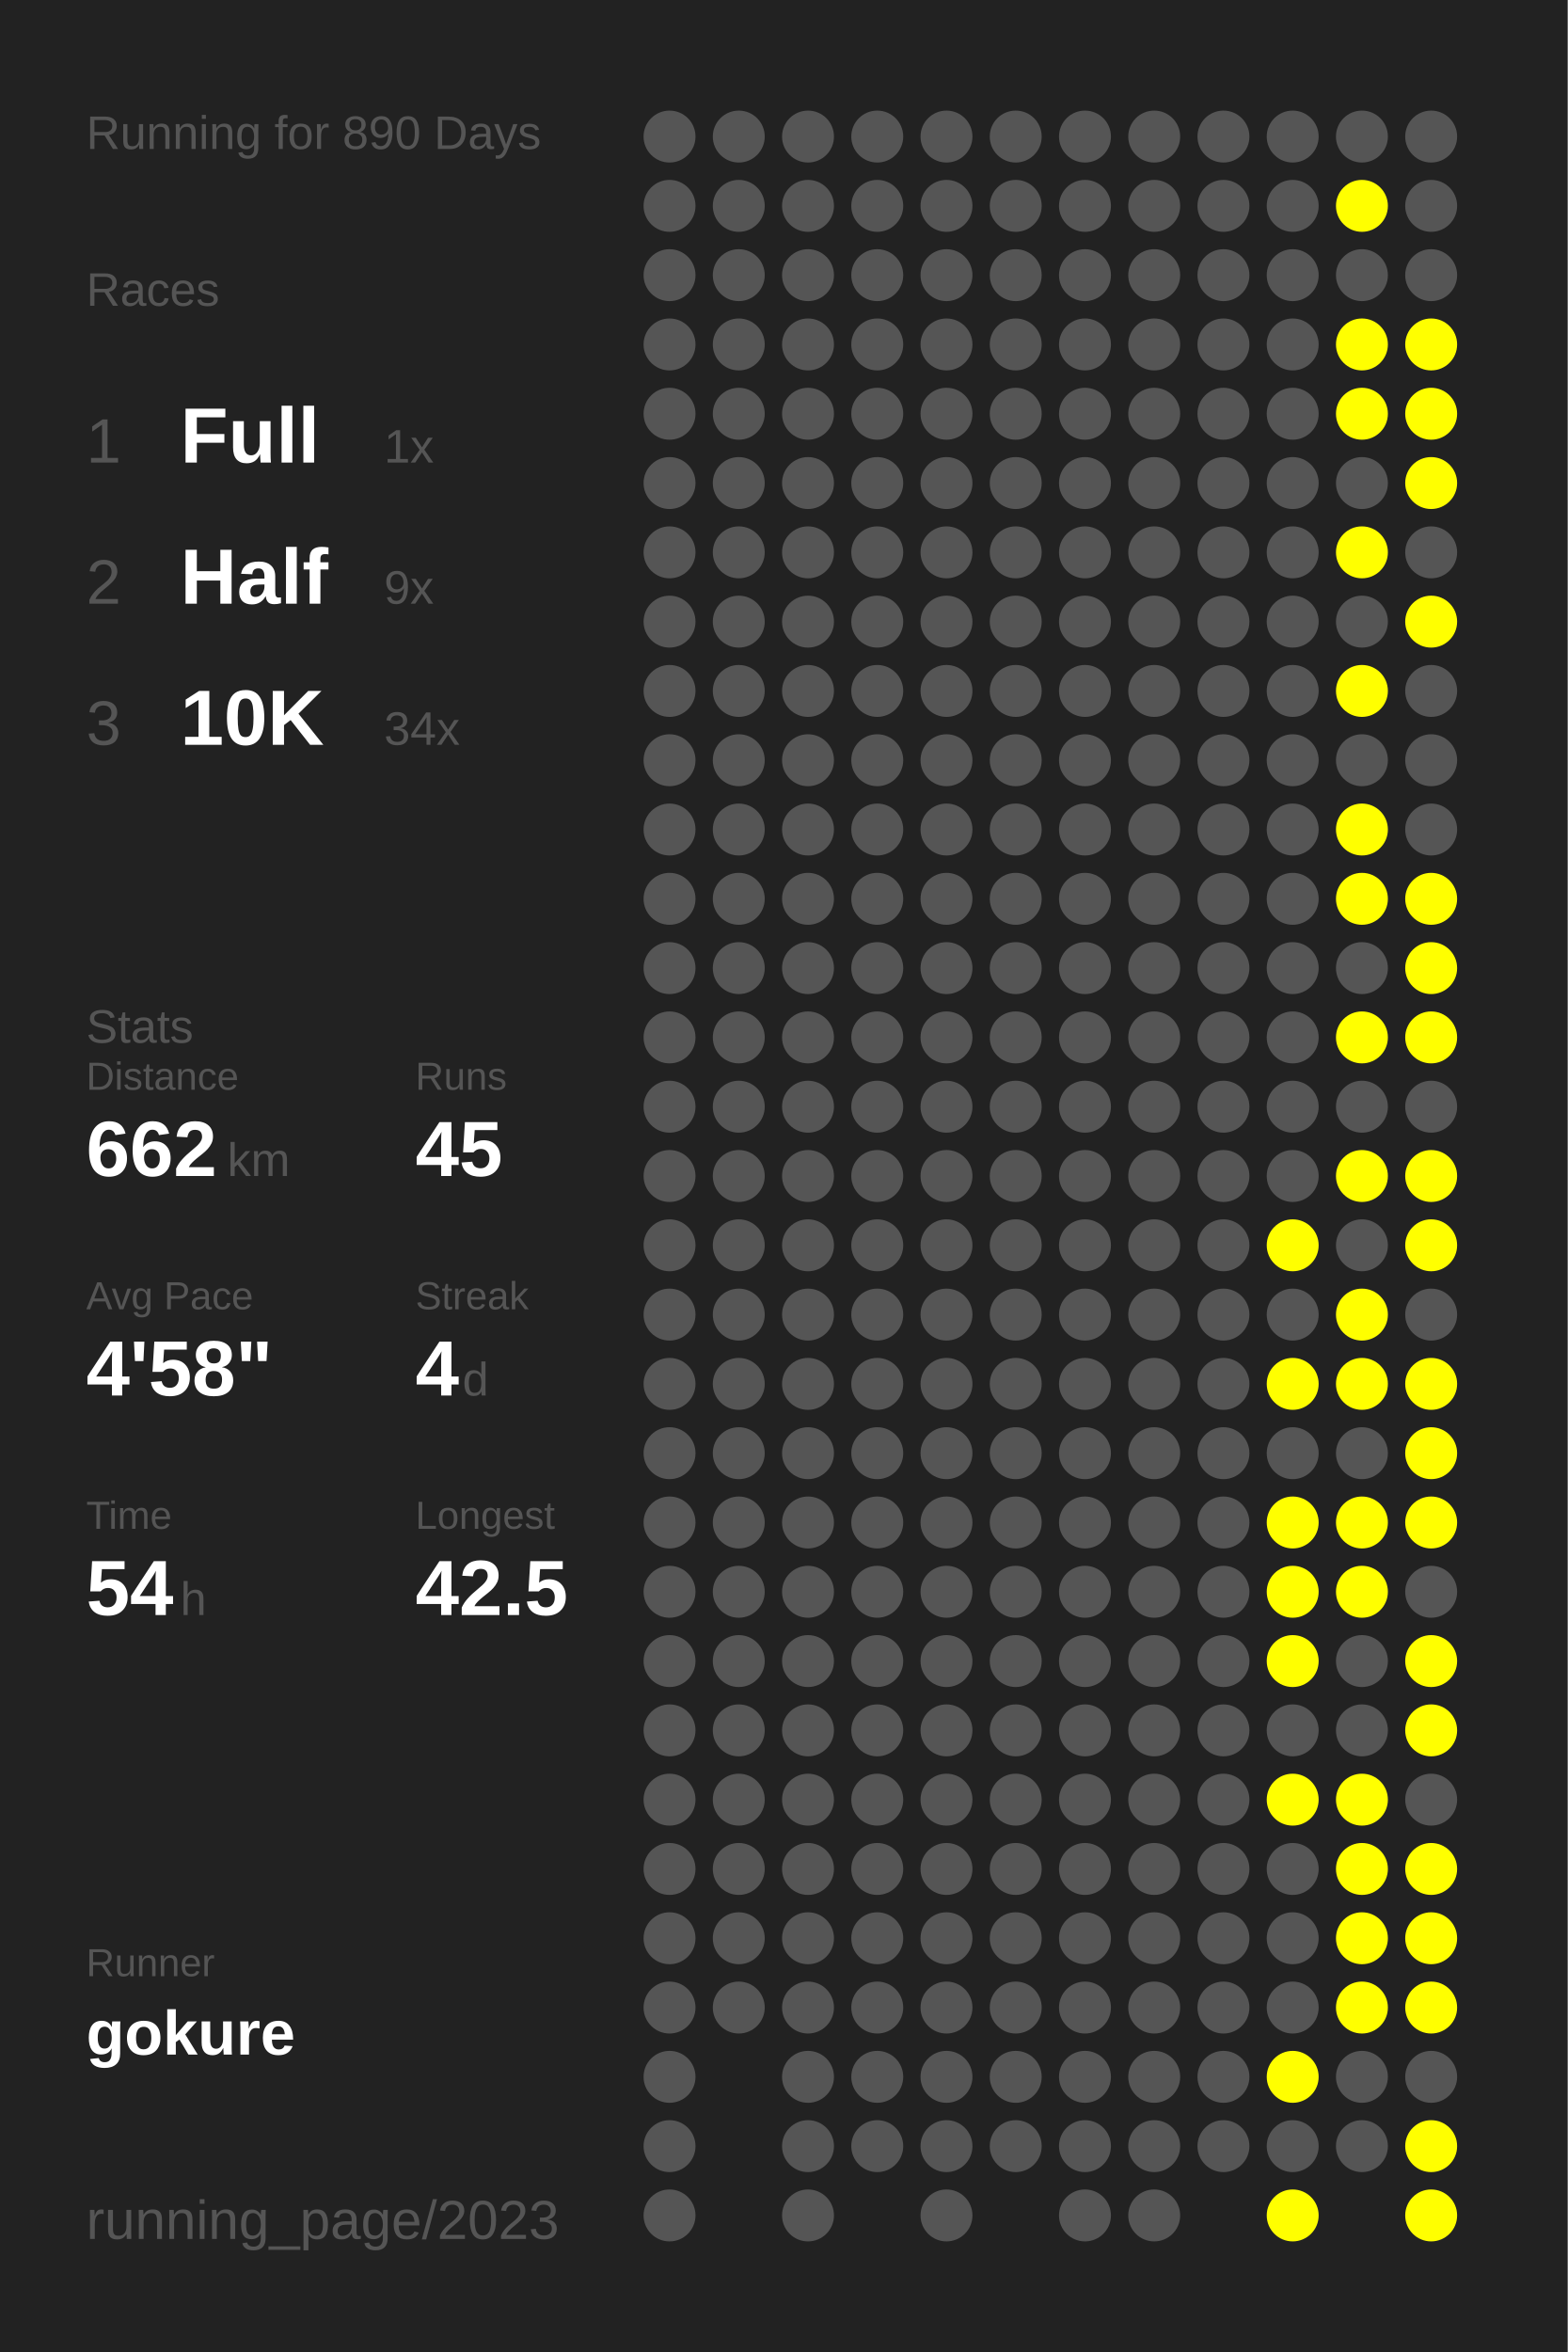
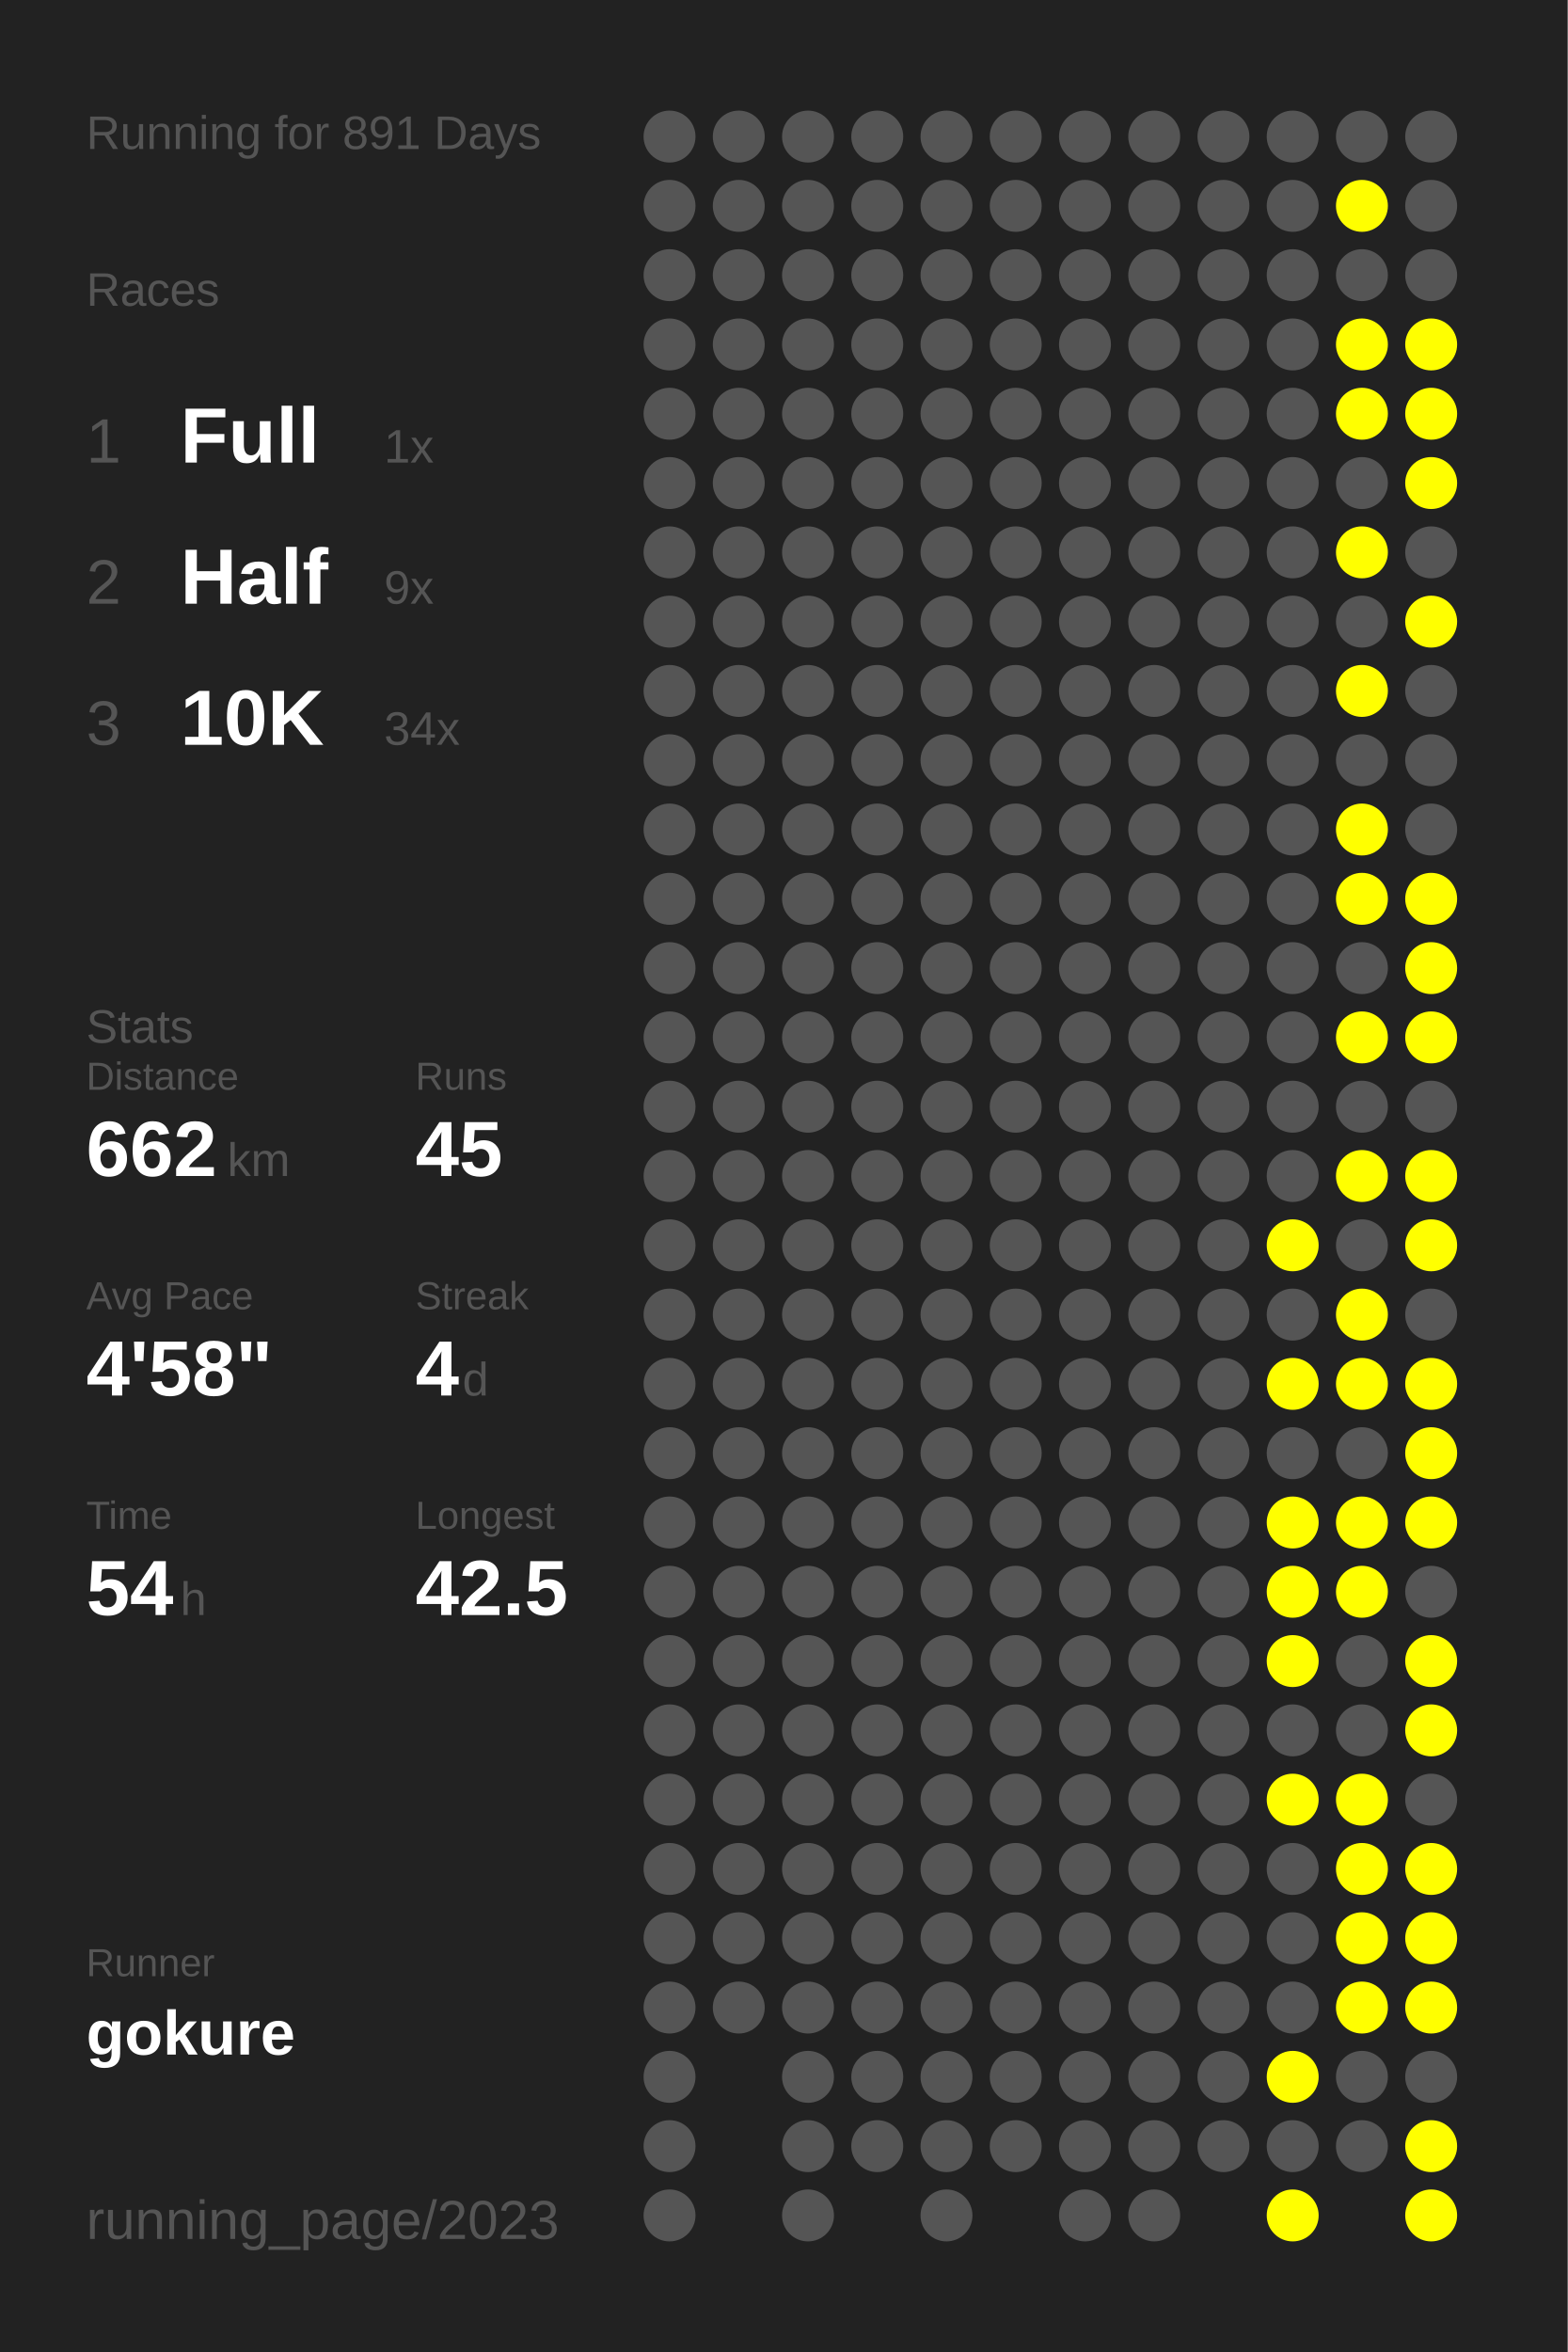
<svg xmlns="http://www.w3.org/2000/svg" baseProfile="full" height="300mm" version="1.1" viewBox="0,0,200,300" width="200mm">
  <defs />
  <rect fill="#222222" height="300" width="200" x="0" y="0" />
-   <text fill="#555555" style="font-size:6px; font-family:Arial;" x="11" y="19">Running for 890 Days</text>
+   <text fill="#555555" style="font-size:6px; font-family:Arial;" x="11" y="19">Running for 891 Days</text>
  <text fill="#555555" style="font-size:6px; font-family:Arial;" x="11" y="39">Races</text>
  <text fill="#555555" style="font-size:8px; font-family:Arial;" x="11" y="59">1</text>
  <text fill="#FFFFFF" style="font-size:10px; font-family:Arial; font-weight:bold;" x="23" y="59">Full</text>
  <text fill="#555555" style="font-size:6px; font-family:Arial;" x="49" y="59">1x</text>
  <text fill="#555555" style="font-size:8px; font-family:Arial;" x="11" y="77">2</text>
  <text fill="#FFFFFF" style="font-size:10px; font-family:Arial; font-weight:bold;" x="23" y="77">Half</text>
  <text fill="#555555" style="font-size:6px; font-family:Arial;" x="49" y="77">9x</text>
  <text fill="#555555" style="font-size:8px; font-family:Arial;" x="11" y="95">3</text>
  <text fill="#FFFFFF" style="font-size:10px; font-family:Arial; font-weight:bold;" x="23" y="95">10K</text>
  <text fill="#555555" style="font-size:6px; font-family:Arial;" x="49" y="95">34x</text>
  <text fill="#555555" style="font-size:6px; font-family:Arial;" x="11" y="133">Stats</text>
  <text fill="#555555" style="font-size:5px; font-family:Arial;" x="11" y="139">Distance</text>
  <text fill="#FFFFFF" style="font-size:10px; font-family:Arial; font-weight:bold;" x="11" y="150">662</text>
  <text fill="#555555" style="font-size:6px; font-family:Arial;" x="29" y="150">km</text>
  <text fill="#555555" style="font-size:5px; font-family:Arial;" x="53" y="139">Runs</text>
  <text fill="#FFFFFF" style="font-size:10px; font-family:Arial; font-weight:bold;" x="53" y="150">45</text>
  <text fill="#555555" style="font-size:5px; font-family:Arial;" x="11" y="167">Avg Pace</text>
  <text fill="#FFFFFF" style="font-size:10px; font-family:Arial; font-weight:bold;" x="11" y="178">4'58"</text>
  <text fill="#555555" style="font-size:5px; font-family:Arial;" x="53" y="167">Streak</text>
  <text fill="#FFFFFF" style="font-size:10px; font-family:Arial; font-weight:bold;" x="53" y="178">4</text>
  <text fill="#555555" style="font-size:6px; font-family:Arial;" x="59" y="178">d</text>
  <text fill="#555555" style="font-size:5px; font-family:Arial;" x="11" y="195">Time</text>
  <text fill="#FFFFFF" style="font-size:10px; font-family:Arial; font-weight:bold;" x="11" y="206">54</text>
  <text fill="#555555" style="font-size:6px; font-family:Arial;" x="23" y="206">h</text>
  <text fill="#555555" style="font-size:5px; font-family:Arial;" x="53" y="195">Longest</text>
  <text fill="#FFFFFF" style="font-size:10px; font-family:Arial; font-weight:bold;" x="53" y="206">42.5</text>
  <text fill="#555555" style="font-size:5px; font-family:Arial;" x="11" y="252.065">Runner</text>
  <text fill="#FFFFFF" style="font-size:8px; font-family:Arial; font-weight:bold;" x="11" y="262.065">gokure</text>
  <text fill="#555555" style="font-size:7px; font-family:Arial;" x="11" y="285.581">running_page/2023</text>
  <circle cx="85.417" cy="17.419" fill="#555555" r="3.312" />
  <circle cx="85.417" cy="26.258" fill="#555555" r="3.312" />
  <circle cx="85.417" cy="35.097" fill="#555555" r="3.312" />
  <circle cx="85.417" cy="43.935" fill="#555555" r="3.312" />
  <circle cx="85.417" cy="52.774" fill="#555555" r="3.312" />
  <circle cx="85.417" cy="61.613" fill="#555555" r="3.312" />
  <circle cx="85.417" cy="70.452" fill="#555555" r="3.312" />
  <circle cx="85.417" cy="79.29" fill="#555555" r="3.312" />
  <circle cx="85.417" cy="88.129" fill="#555555" r="3.312" />
  <circle cx="85.417" cy="96.968" fill="#555555" r="3.312" />
  <circle cx="85.417" cy="105.806" fill="#555555" r="3.312" />
  <circle cx="85.417" cy="114.645" fill="#555555" r="3.312" />
  <circle cx="85.417" cy="123.484" fill="#555555" r="3.312" />
  <circle cx="85.417" cy="132.323" fill="#555555" r="3.312" />
  <circle cx="85.417" cy="141.161" fill="#555555" r="3.312" />
  <circle cx="85.417" cy="150" fill="#555555" r="3.312" />
  <circle cx="85.417" cy="158.839" fill="#555555" r="3.312" />
  <circle cx="85.417" cy="167.677" fill="#555555" r="3.312" />
  <circle cx="85.417" cy="176.516" fill="#555555" r="3.312" />
  <circle cx="85.417" cy="185.355" fill="#555555" r="3.312" />
  <circle cx="85.417" cy="194.194" fill="#555555" r="3.312" />
  <circle cx="85.417" cy="203.032" fill="#555555" r="3.312" />
  <circle cx="85.417" cy="211.871" fill="#555555" r="3.312" />
  <circle cx="85.417" cy="220.71" fill="#555555" r="3.312" />
  <circle cx="85.417" cy="229.548" fill="#555555" r="3.312" />
  <circle cx="85.417" cy="238.387" fill="#555555" r="3.312" />
  <circle cx="85.417" cy="247.226" fill="#555555" r="3.312" />
  <circle cx="85.417" cy="256.065" fill="#555555" r="3.312" />
  <circle cx="85.417" cy="264.903" fill="#555555" r="3.312" />
  <circle cx="85.417" cy="273.742" fill="#555555" r="3.312" />
  <circle cx="85.417" cy="282.581" fill="#555555" r="3.312" />
  <circle cx="94.25" cy="17.419" fill="#555555" r="3.312" />
  <circle cx="94.25" cy="26.258" fill="#555555" r="3.312" />
  <circle cx="94.25" cy="35.097" fill="#555555" r="3.312" />
  <circle cx="94.25" cy="43.935" fill="#555555" r="3.312" />
  <circle cx="94.25" cy="52.774" fill="#555555" r="3.312" />
  <circle cx="94.25" cy="61.613" fill="#555555" r="3.312" />
  <circle cx="94.25" cy="70.452" fill="#555555" r="3.312" />
  <circle cx="94.25" cy="79.29" fill="#555555" r="3.312" />
  <circle cx="94.25" cy="88.129" fill="#555555" r="3.312" />
  <circle cx="94.25" cy="96.968" fill="#555555" r="3.312" />
  <circle cx="94.25" cy="105.806" fill="#555555" r="3.312" />
  <circle cx="94.25" cy="114.645" fill="#555555" r="3.312" />
  <circle cx="94.25" cy="123.484" fill="#555555" r="3.312" />
  <circle cx="94.25" cy="132.323" fill="#555555" r="3.312" />
  <circle cx="94.25" cy="141.161" fill="#555555" r="3.312" />
  <circle cx="94.25" cy="150" fill="#555555" r="3.312" />
  <circle cx="94.25" cy="158.839" fill="#555555" r="3.312" />
  <circle cx="94.25" cy="167.677" fill="#555555" r="3.312" />
  <circle cx="94.25" cy="176.516" fill="#555555" r="3.312" />
  <circle cx="94.25" cy="185.355" fill="#555555" r="3.312" />
  <circle cx="94.25" cy="194.194" fill="#555555" r="3.312" />
  <circle cx="94.25" cy="203.032" fill="#555555" r="3.312" />
  <circle cx="94.25" cy="211.871" fill="#555555" r="3.312" />
  <circle cx="94.25" cy="220.71" fill="#555555" r="3.312" />
  <circle cx="94.25" cy="229.548" fill="#555555" r="3.312" />
  <circle cx="94.25" cy="238.387" fill="#555555" r="3.312" />
  <circle cx="94.25" cy="247.226" fill="#555555" r="3.312" />
  <circle cx="94.25" cy="256.065" fill="#555555" r="3.312" />
  <circle cx="103.083" cy="17.419" fill="#555555" r="3.312" />
  <circle cx="103.083" cy="26.258" fill="#555555" r="3.312" />
  <circle cx="103.083" cy="35.097" fill="#555555" r="3.312" />
  <circle cx="103.083" cy="43.935" fill="#555555" r="3.312" />
  <circle cx="103.083" cy="52.774" fill="#555555" r="3.312" />
  <circle cx="103.083" cy="61.613" fill="#555555" r="3.312" />
  <circle cx="103.083" cy="70.452" fill="#555555" r="3.312" />
  <circle cx="103.083" cy="79.29" fill="#555555" r="3.312" />
  <circle cx="103.083" cy="88.129" fill="#555555" r="3.312" />
  <circle cx="103.083" cy="96.968" fill="#555555" r="3.312" />
  <circle cx="103.083" cy="105.806" fill="#555555" r="3.312" />
  <circle cx="103.083" cy="114.645" fill="#555555" r="3.312" />
  <circle cx="103.083" cy="123.484" fill="#555555" r="3.312" />
  <circle cx="103.083" cy="132.323" fill="#555555" r="3.312" />
  <circle cx="103.083" cy="141.161" fill="#555555" r="3.312" />
  <circle cx="103.083" cy="150" fill="#555555" r="3.312" />
  <circle cx="103.083" cy="158.839" fill="#555555" r="3.312" />
  <circle cx="103.083" cy="167.677" fill="#555555" r="3.312" />
  <circle cx="103.083" cy="176.516" fill="#555555" r="3.312" />
  <circle cx="103.083" cy="185.355" fill="#555555" r="3.312" />
  <circle cx="103.083" cy="194.194" fill="#555555" r="3.312" />
  <circle cx="103.083" cy="203.032" fill="#555555" r="3.312" />
  <circle cx="103.083" cy="211.871" fill="#555555" r="3.312" />
  <circle cx="103.083" cy="220.71" fill="#555555" r="3.312" />
  <circle cx="103.083" cy="229.548" fill="#555555" r="3.312" />
  <circle cx="103.083" cy="238.387" fill="#555555" r="3.312" />
  <circle cx="103.083" cy="247.226" fill="#555555" r="3.312" />
  <circle cx="103.083" cy="256.065" fill="#555555" r="3.312" />
  <circle cx="103.083" cy="264.903" fill="#555555" r="3.312" />
  <circle cx="103.083" cy="273.742" fill="#555555" r="3.312" />
  <circle cx="103.083" cy="282.581" fill="#555555" r="3.312" />
  <circle cx="111.917" cy="17.419" fill="#555555" r="3.312" />
  <circle cx="111.917" cy="26.258" fill="#555555" r="3.312" />
  <circle cx="111.917" cy="35.097" fill="#555555" r="3.312" />
  <circle cx="111.917" cy="43.935" fill="#555555" r="3.312" />
  <circle cx="111.917" cy="52.774" fill="#555555" r="3.312" />
  <circle cx="111.917" cy="61.613" fill="#555555" r="3.312" />
  <circle cx="111.917" cy="70.452" fill="#555555" r="3.312" />
  <circle cx="111.917" cy="79.29" fill="#555555" r="3.312" />
  <circle cx="111.917" cy="88.129" fill="#555555" r="3.312" />
  <circle cx="111.917" cy="96.968" fill="#555555" r="3.312" />
  <circle cx="111.917" cy="105.806" fill="#555555" r="3.312" />
  <circle cx="111.917" cy="114.645" fill="#555555" r="3.312" />
  <circle cx="111.917" cy="123.484" fill="#555555" r="3.312" />
  <circle cx="111.917" cy="132.323" fill="#555555" r="3.312" />
  <circle cx="111.917" cy="141.161" fill="#555555" r="3.312" />
  <circle cx="111.917" cy="150" fill="#555555" r="3.312" />
  <circle cx="111.917" cy="158.839" fill="#555555" r="3.312" />
  <circle cx="111.917" cy="167.677" fill="#555555" r="3.312" />
  <circle cx="111.917" cy="176.516" fill="#555555" r="3.312" />
  <circle cx="111.917" cy="185.355" fill="#555555" r="3.312" />
  <circle cx="111.917" cy="194.194" fill="#555555" r="3.312" />
  <circle cx="111.917" cy="203.032" fill="#555555" r="3.312" />
  <circle cx="111.917" cy="211.871" fill="#555555" r="3.312" />
  <circle cx="111.917" cy="220.71" fill="#555555" r="3.312" />
  <circle cx="111.917" cy="229.548" fill="#555555" r="3.312" />
  <circle cx="111.917" cy="238.387" fill="#555555" r="3.312" />
  <circle cx="111.917" cy="247.226" fill="#555555" r="3.312" />
  <circle cx="111.917" cy="256.065" fill="#555555" r="3.312" />
  <circle cx="111.917" cy="264.903" fill="#555555" r="3.312" />
  <circle cx="111.917" cy="273.742" fill="#555555" r="3.312" />
  <circle cx="120.75" cy="17.419" fill="#555555" r="3.312" />
  <circle cx="120.75" cy="26.258" fill="#555555" r="3.312" />
  <circle cx="120.75" cy="35.097" fill="#555555" r="3.312" />
  <circle cx="120.75" cy="43.935" fill="#555555" r="3.312" />
  <circle cx="120.75" cy="52.774" fill="#555555" r="3.312" />
  <circle cx="120.75" cy="61.613" fill="#555555" r="3.312" />
  <circle cx="120.75" cy="70.452" fill="#555555" r="3.312" />
  <circle cx="120.75" cy="79.29" fill="#555555" r="3.312" />
  <circle cx="120.75" cy="88.129" fill="#555555" r="3.312" />
  <circle cx="120.75" cy="96.968" fill="#555555" r="3.312" />
  <circle cx="120.75" cy="105.806" fill="#555555" r="3.312" />
  <circle cx="120.75" cy="114.645" fill="#555555" r="3.312" />
  <circle cx="120.75" cy="123.484" fill="#555555" r="3.312" />
  <circle cx="120.75" cy="132.323" fill="#555555" r="3.312" />
  <circle cx="120.75" cy="141.161" fill="#555555" r="3.312" />
  <circle cx="120.75" cy="150" fill="#555555" r="3.312" />
  <circle cx="120.75" cy="158.839" fill="#555555" r="3.312" />
  <circle cx="120.75" cy="167.677" fill="#555555" r="3.312" />
  <circle cx="120.75" cy="176.516" fill="#555555" r="3.312" />
  <circle cx="120.75" cy="185.355" fill="#555555" r="3.312" />
  <circle cx="120.75" cy="194.194" fill="#555555" r="3.312" />
  <circle cx="120.75" cy="203.032" fill="#555555" r="3.312" />
  <circle cx="120.75" cy="211.871" fill="#555555" r="3.312" />
  <circle cx="120.75" cy="220.71" fill="#555555" r="3.312" />
  <circle cx="120.75" cy="229.548" fill="#555555" r="3.312" />
  <circle cx="120.75" cy="238.387" fill="#555555" r="3.312" />
  <circle cx="120.75" cy="247.226" fill="#555555" r="3.312" />
  <circle cx="120.75" cy="256.065" fill="#555555" r="3.312" />
  <circle cx="120.75" cy="264.903" fill="#555555" r="3.312" />
  <circle cx="120.75" cy="273.742" fill="#555555" r="3.312" />
  <circle cx="120.75" cy="282.581" fill="#555555" r="3.312" />
  <circle cx="129.583" cy="17.419" fill="#555555" r="3.312" />
  <circle cx="129.583" cy="26.258" fill="#555555" r="3.312" />
  <circle cx="129.583" cy="35.097" fill="#555555" r="3.312" />
  <circle cx="129.583" cy="43.935" fill="#555555" r="3.312" />
  <circle cx="129.583" cy="52.774" fill="#555555" r="3.312" />
  <circle cx="129.583" cy="61.613" fill="#555555" r="3.312" />
  <circle cx="129.583" cy="70.452" fill="#555555" r="3.312" />
  <circle cx="129.583" cy="79.29" fill="#555555" r="3.312" />
  <circle cx="129.583" cy="88.129" fill="#555555" r="3.312" />
  <circle cx="129.583" cy="96.968" fill="#555555" r="3.312" />
  <circle cx="129.583" cy="105.806" fill="#555555" r="3.312" />
  <circle cx="129.583" cy="114.645" fill="#555555" r="3.312" />
  <circle cx="129.583" cy="123.484" fill="#555555" r="3.312" />
  <circle cx="129.583" cy="132.323" fill="#555555" r="3.312" />
  <circle cx="129.583" cy="141.161" fill="#555555" r="3.312" />
  <circle cx="129.583" cy="150" fill="#555555" r="3.312" />
  <circle cx="129.583" cy="158.839" fill="#555555" r="3.312" />
  <circle cx="129.583" cy="167.677" fill="#555555" r="3.312" />
  <circle cx="129.583" cy="176.516" fill="#555555" r="3.312" />
  <circle cx="129.583" cy="185.355" fill="#555555" r="3.312" />
  <circle cx="129.583" cy="194.194" fill="#555555" r="3.312" />
  <circle cx="129.583" cy="203.032" fill="#555555" r="3.312" />
  <circle cx="129.583" cy="211.871" fill="#555555" r="3.312" />
  <circle cx="129.583" cy="220.71" fill="#555555" r="3.312" />
  <circle cx="129.583" cy="229.548" fill="#555555" r="3.312" />
  <circle cx="129.583" cy="238.387" fill="#555555" r="3.312" />
  <circle cx="129.583" cy="247.226" fill="#555555" r="3.312" />
  <circle cx="129.583" cy="256.065" fill="#555555" r="3.312" />
  <circle cx="129.583" cy="264.903" fill="#555555" r="3.312" />
  <circle cx="129.583" cy="273.742" fill="#555555" r="3.312" />
  <circle cx="138.417" cy="17.419" fill="#555555" r="3.312" />
  <circle cx="138.417" cy="26.258" fill="#555555" r="3.312" />
  <circle cx="138.417" cy="35.097" fill="#555555" r="3.312" />
  <circle cx="138.417" cy="43.935" fill="#555555" r="3.312" />
  <circle cx="138.417" cy="52.774" fill="#555555" r="3.312" />
  <circle cx="138.417" cy="61.613" fill="#555555" r="3.312" />
  <circle cx="138.417" cy="70.452" fill="#555555" r="3.312" />
  <circle cx="138.417" cy="79.29" fill="#555555" r="3.312" />
  <circle cx="138.417" cy="88.129" fill="#555555" r="3.312" />
  <circle cx="138.417" cy="96.968" fill="#555555" r="3.312" />
  <circle cx="138.417" cy="105.806" fill="#555555" r="3.312" />
  <circle cx="138.417" cy="114.645" fill="#555555" r="3.312" />
  <circle cx="138.417" cy="123.484" fill="#555555" r="3.312" />
  <circle cx="138.417" cy="132.323" fill="#555555" r="3.312" />
  <circle cx="138.417" cy="141.161" fill="#555555" r="3.312" />
  <circle cx="138.417" cy="150" fill="#555555" r="3.312" />
  <circle cx="138.417" cy="158.839" fill="#555555" r="3.312" />
  <circle cx="138.417" cy="167.677" fill="#555555" r="3.312" />
  <circle cx="138.417" cy="176.516" fill="#555555" r="3.312" />
  <circle cx="138.417" cy="185.355" fill="#555555" r="3.312" />
  <circle cx="138.417" cy="194.194" fill="#555555" r="3.312" />
  <circle cx="138.417" cy="203.032" fill="#555555" r="3.312" />
  <circle cx="138.417" cy="211.871" fill="#555555" r="3.312" />
  <circle cx="138.417" cy="220.71" fill="#555555" r="3.312" />
  <circle cx="138.417" cy="229.548" fill="#555555" r="3.312" />
  <circle cx="138.417" cy="238.387" fill="#555555" r="3.312" />
  <circle cx="138.417" cy="247.226" fill="#555555" r="3.312" />
  <circle cx="138.417" cy="256.065" fill="#555555" r="3.312" />
  <circle cx="138.417" cy="264.903" fill="#555555" r="3.312" />
  <circle cx="138.417" cy="273.742" fill="#555555" r="3.312" />
  <circle cx="138.417" cy="282.581" fill="#555555" r="3.312" />
  <circle cx="147.25" cy="17.419" fill="#555555" r="3.312" />
  <circle cx="147.25" cy="26.258" fill="#555555" r="3.312" />
  <circle cx="147.25" cy="35.097" fill="#555555" r="3.312" />
  <circle cx="147.25" cy="43.935" fill="#555555" r="3.312" />
  <circle cx="147.25" cy="52.774" fill="#555555" r="3.312" />
  <circle cx="147.25" cy="61.613" fill="#555555" r="3.312" />
  <circle cx="147.25" cy="70.452" fill="#555555" r="3.312" />
  <circle cx="147.25" cy="79.29" fill="#555555" r="3.312" />
  <circle cx="147.25" cy="88.129" fill="#555555" r="3.312" />
  <circle cx="147.25" cy="96.968" fill="#555555" r="3.312" />
  <circle cx="147.25" cy="105.806" fill="#555555" r="3.312" />
  <circle cx="147.25" cy="114.645" fill="#555555" r="3.312" />
  <circle cx="147.25" cy="123.484" fill="#555555" r="3.312" />
  <circle cx="147.25" cy="132.323" fill="#555555" r="3.312" />
  <circle cx="147.25" cy="141.161" fill="#555555" r="3.312" />
  <circle cx="147.25" cy="150" fill="#555555" r="3.312" />
  <circle cx="147.25" cy="158.839" fill="#555555" r="3.312" />
  <circle cx="147.25" cy="167.677" fill="#555555" r="3.312" />
  <circle cx="147.25" cy="176.516" fill="#555555" r="3.312" />
  <circle cx="147.25" cy="185.355" fill="#555555" r="3.312" />
  <circle cx="147.25" cy="194.194" fill="#555555" r="3.312" />
  <circle cx="147.25" cy="203.032" fill="#555555" r="3.312" />
  <circle cx="147.25" cy="211.871" fill="#555555" r="3.312" />
  <circle cx="147.25" cy="220.71" fill="#555555" r="3.312" />
  <circle cx="147.25" cy="229.548" fill="#555555" r="3.312" />
  <circle cx="147.25" cy="238.387" fill="#555555" r="3.312" />
  <circle cx="147.25" cy="247.226" fill="#555555" r="3.312" />
  <circle cx="147.25" cy="256.065" fill="#555555" r="3.312" />
  <circle cx="147.25" cy="264.903" fill="#555555" r="3.312" />
  <circle cx="147.25" cy="273.742" fill="#555555" r="3.312" />
  <circle cx="147.25" cy="282.581" fill="#555555" r="3.312" />
  <circle cx="156.083" cy="17.419" fill="#555555" r="3.312" />
  <circle cx="156.083" cy="26.258" fill="#555555" r="3.312" />
  <circle cx="156.083" cy="35.097" fill="#555555" r="3.312" />
  <circle cx="156.083" cy="43.935" fill="#555555" r="3.312" />
  <circle cx="156.083" cy="52.774" fill="#555555" r="3.312" />
  <circle cx="156.083" cy="61.613" fill="#555555" r="3.312" />
  <circle cx="156.083" cy="70.452" fill="#555555" r="3.312" />
  <circle cx="156.083" cy="79.29" fill="#555555" r="3.312" />
  <circle cx="156.083" cy="88.129" fill="#555555" r="3.312" />
  <circle cx="156.083" cy="96.968" fill="#555555" r="3.312" />
  <circle cx="156.083" cy="105.806" fill="#555555" r="3.312" />
  <circle cx="156.083" cy="114.645" fill="#555555" r="3.312" />
  <circle cx="156.083" cy="123.484" fill="#555555" r="3.312" />
  <circle cx="156.083" cy="132.323" fill="#555555" r="3.312" />
  <circle cx="156.083" cy="141.161" fill="#555555" r="3.312" />
  <circle cx="156.083" cy="150" fill="#555555" r="3.312" />
  <circle cx="156.083" cy="158.839" fill="#555555" r="3.312" />
  <circle cx="156.083" cy="167.677" fill="#555555" r="3.312" />
  <circle cx="156.083" cy="176.516" fill="#555555" r="3.312" />
  <circle cx="156.083" cy="185.355" fill="#555555" r="3.312" />
  <circle cx="156.083" cy="194.194" fill="#555555" r="3.312" />
  <circle cx="156.083" cy="203.032" fill="#555555" r="3.312" />
  <circle cx="156.083" cy="211.871" fill="#555555" r="3.312" />
  <circle cx="156.083" cy="220.71" fill="#555555" r="3.312" />
  <circle cx="156.083" cy="229.548" fill="#555555" r="3.312" />
  <circle cx="156.083" cy="238.387" fill="#555555" r="3.312" />
  <circle cx="156.083" cy="247.226" fill="#555555" r="3.312" />
  <circle cx="156.083" cy="256.065" fill="#555555" r="3.312" />
  <circle cx="156.083" cy="264.903" fill="#555555" r="3.312" />
  <circle cx="156.083" cy="273.742" fill="#555555" r="3.312" />
  <circle cx="164.917" cy="17.419" fill="#555555" r="3.312" />
  <circle cx="164.917" cy="26.258" fill="#555555" r="3.312" />
  <circle cx="164.917" cy="35.097" fill="#555555" r="3.312" />
  <circle cx="164.917" cy="43.935" fill="#555555" r="3.312" />
  <circle cx="164.917" cy="52.774" fill="#555555" r="3.312" />
  <circle cx="164.917" cy="61.613" fill="#555555" r="3.312" />
  <circle cx="164.917" cy="70.452" fill="#555555" r="3.312" />
  <circle cx="164.917" cy="79.29" fill="#555555" r="3.312" />
  <circle cx="164.917" cy="88.129" fill="#555555" r="3.312" />
  <circle cx="164.917" cy="96.968" fill="#555555" r="3.312" />
  <circle cx="164.917" cy="105.806" fill="#555555" r="3.312" />
  <circle cx="164.917" cy="114.645" fill="#555555" r="3.312" />
  <circle cx="164.917" cy="123.484" fill="#555555" r="3.312" />
  <circle cx="164.917" cy="132.323" fill="#555555" r="3.312" />
  <circle cx="164.917" cy="141.161" fill="#555555" r="3.312" />
  <circle cx="164.917" cy="150" fill="#555555" r="3.312" />
  <circle cx="164.917" cy="158.839" fill="#FFFF00" r="3.312" />
  <circle cx="164.917" cy="167.677" fill="#555555" r="3.312" />
  <circle cx="164.917" cy="176.516" fill="#FFFF00" r="3.312" />
  <circle cx="164.917" cy="185.355" fill="#555555" r="3.312" />
  <circle cx="164.917" cy="194.194" fill="#FFFF00" r="3.312" />
  <circle cx="164.917" cy="203.032" fill="#FFFF00" r="3.312" />
  <circle cx="164.917" cy="211.871" fill="#FFFF00" r="3.312" />
  <circle cx="164.917" cy="220.71" fill="#555555" r="3.312" />
  <circle cx="164.917" cy="229.548" fill="#FFFF00" r="3.312" />
  <circle cx="164.917" cy="238.387" fill="#555555" r="3.312" />
  <circle cx="164.917" cy="247.226" fill="#555555" r="3.312" />
  <circle cx="164.917" cy="256.065" fill="#555555" r="3.312" />
  <circle cx="164.917" cy="264.903" fill="#FFFF00" r="3.312" />
  <circle cx="164.917" cy="273.742" fill="#555555" r="3.312" />
  <circle cx="164.917" cy="282.581" fill="#FFFF00" r="3.312" />
  <circle cx="173.75" cy="17.419" fill="#555555" r="3.312" />
  <circle cx="173.75" cy="26.258" fill="#FFFF00" r="3.312" />
  <circle cx="173.75" cy="35.097" fill="#555555" r="3.312" />
  <circle cx="173.75" cy="43.935" fill="#FFFF00" r="3.312" />
  <circle cx="173.75" cy="52.774" fill="#FFFF00" r="3.312" />
  <circle cx="173.75" cy="61.613" fill="#555555" r="3.312" />
  <circle cx="173.75" cy="70.452" fill="#FFFF00" r="3.312" />
  <circle cx="173.75" cy="79.29" fill="#555555" r="3.312" />
  <circle cx="173.75" cy="88.129" fill="#FFFF00" r="3.312" />
  <circle cx="173.75" cy="96.968" fill="#555555" r="3.312" />
  <circle cx="173.75" cy="105.806" fill="#FFFF00" r="3.312" />
  <circle cx="173.75" cy="114.645" fill="#FFFF00" r="3.312" />
  <circle cx="173.75" cy="123.484" fill="#555555" r="3.312" />
  <circle cx="173.75" cy="132.323" fill="#FFFF00" r="3.312" />
  <circle cx="173.75" cy="141.161" fill="#555555" r="3.312" />
  <circle cx="173.75" cy="150" fill="#FFFF00" r="3.312" />
  <circle cx="173.75" cy="158.839" fill="#555555" r="3.312" />
  <circle cx="173.75" cy="167.677" fill="#FFFF00" r="3.312" />
  <circle cx="173.75" cy="176.516" fill="#FFFF00" r="3.312" />
  <circle cx="173.75" cy="185.355" fill="#555555" r="3.312" />
  <circle cx="173.75" cy="194.194" fill="#FFFF00" r="3.312" />
  <circle cx="173.75" cy="203.032" fill="#FFFF00" r="3.312" />
  <circle cx="173.75" cy="211.871" fill="#555555" r="3.312" />
  <circle cx="173.75" cy="220.71" fill="#555555" r="3.312" />
  <circle cx="173.75" cy="229.548" fill="#FFFF00" r="3.312" />
  <circle cx="173.75" cy="238.387" fill="#FFFF00" r="3.312" />
  <circle cx="173.75" cy="247.226" fill="#FFFF00" r="3.312" />
  <circle cx="173.75" cy="256.065" fill="#FFFF00" r="3.312" />
  <circle cx="173.75" cy="264.903" fill="#555555" r="3.312" />
  <circle cx="173.75" cy="273.742" fill="#555555" r="3.312" />
  <circle cx="182.583" cy="17.419" fill="#555555" r="3.312" />
  <circle cx="182.583" cy="26.258" fill="#555555" r="3.312" />
  <circle cx="182.583" cy="35.097" fill="#555555" r="3.312" />
  <circle cx="182.583" cy="43.935" fill="#FFFF00" r="3.312" />
  <circle cx="182.583" cy="52.774" fill="#FFFF00" r="3.312" />
  <circle cx="182.583" cy="61.613" fill="#FFFF00" r="3.312" />
  <circle cx="182.583" cy="70.452" fill="#555555" r="3.312" />
  <circle cx="182.583" cy="79.29" fill="#FFFF00" r="3.312" />
  <circle cx="182.583" cy="88.129" fill="#555555" r="3.312" />
  <circle cx="182.583" cy="96.968" fill="#555555" r="3.312" />
  <circle cx="182.583" cy="105.806" fill="#555555" r="3.312" />
  <circle cx="182.583" cy="114.645" fill="#FFFF00" r="3.312" />
  <circle cx="182.583" cy="123.484" fill="#FFFF00" r="3.312" />
  <circle cx="182.583" cy="132.323" fill="#FFFF00" r="3.312" />
  <circle cx="182.583" cy="141.161" fill="#555555" r="3.312" />
  <circle cx="182.583" cy="150" fill="#FFFF00" r="3.312" />
  <circle cx="182.583" cy="158.839" fill="#FFFF00" r="3.312" />
  <circle cx="182.583" cy="167.677" fill="#555555" r="3.312" />
  <circle cx="182.583" cy="176.516" fill="#FFFF00" r="3.312" />
  <circle cx="182.583" cy="185.355" fill="#FFFF00" r="3.312" />
  <circle cx="182.583" cy="194.194" fill="#FFFF00" r="3.312" />
  <circle cx="182.583" cy="203.032" fill="#555555" r="3.312" />
  <circle cx="182.583" cy="211.871" fill="#FFFF00" r="3.312" />
  <circle cx="182.583" cy="220.71" fill="#FFFF00" r="3.312" />
  <circle cx="182.583" cy="229.548" fill="#555555" r="3.312" />
  <circle cx="182.583" cy="238.387" fill="#FFFF00" r="3.312" />
  <circle cx="182.583" cy="247.226" fill="#FFFF00" r="3.312" />
  <circle cx="182.583" cy="256.065" fill="#FFFF00" r="3.312" />
  <circle cx="182.583" cy="264.903" fill="#555555" r="3.312" />
  <circle cx="182.583" cy="273.742" fill="#FFFF00" r="3.312" />
  <circle cx="182.583" cy="282.581" fill="#FFFF00" r="3.312" />
</svg>
